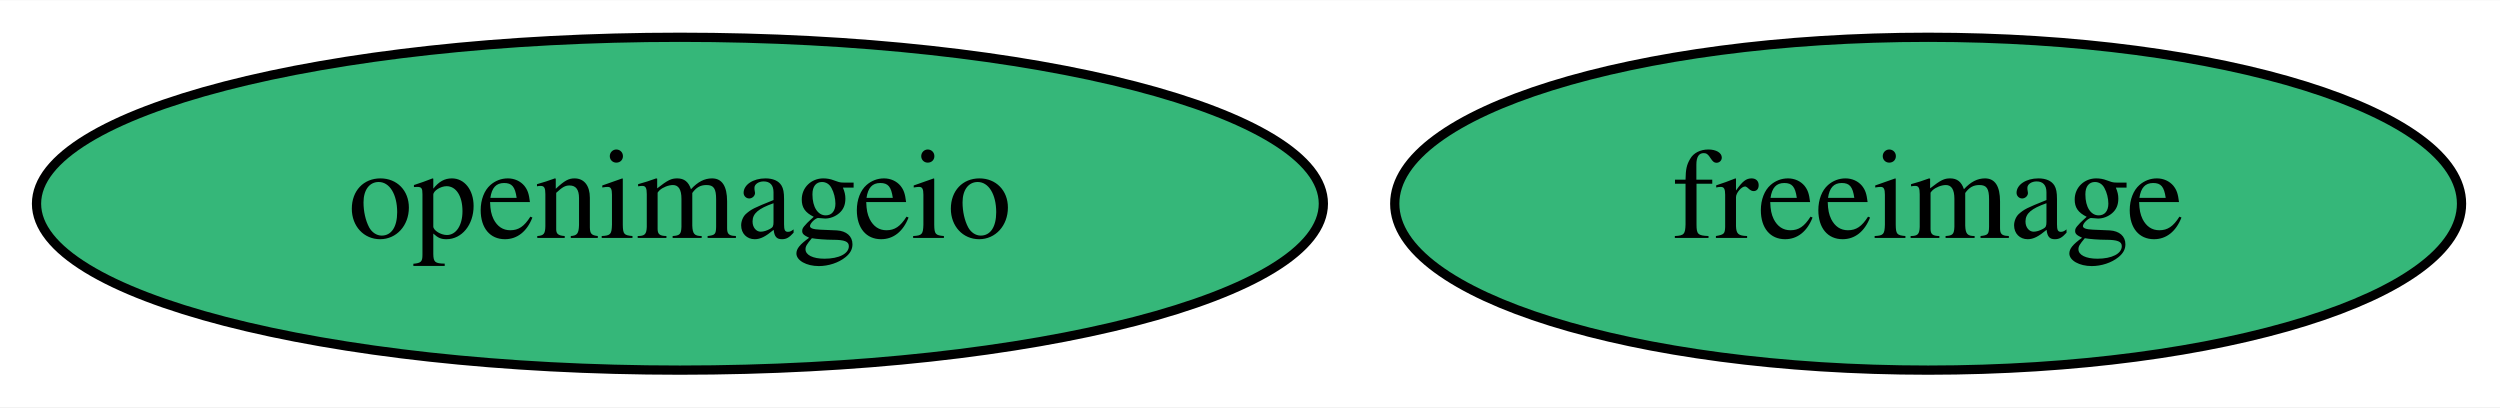
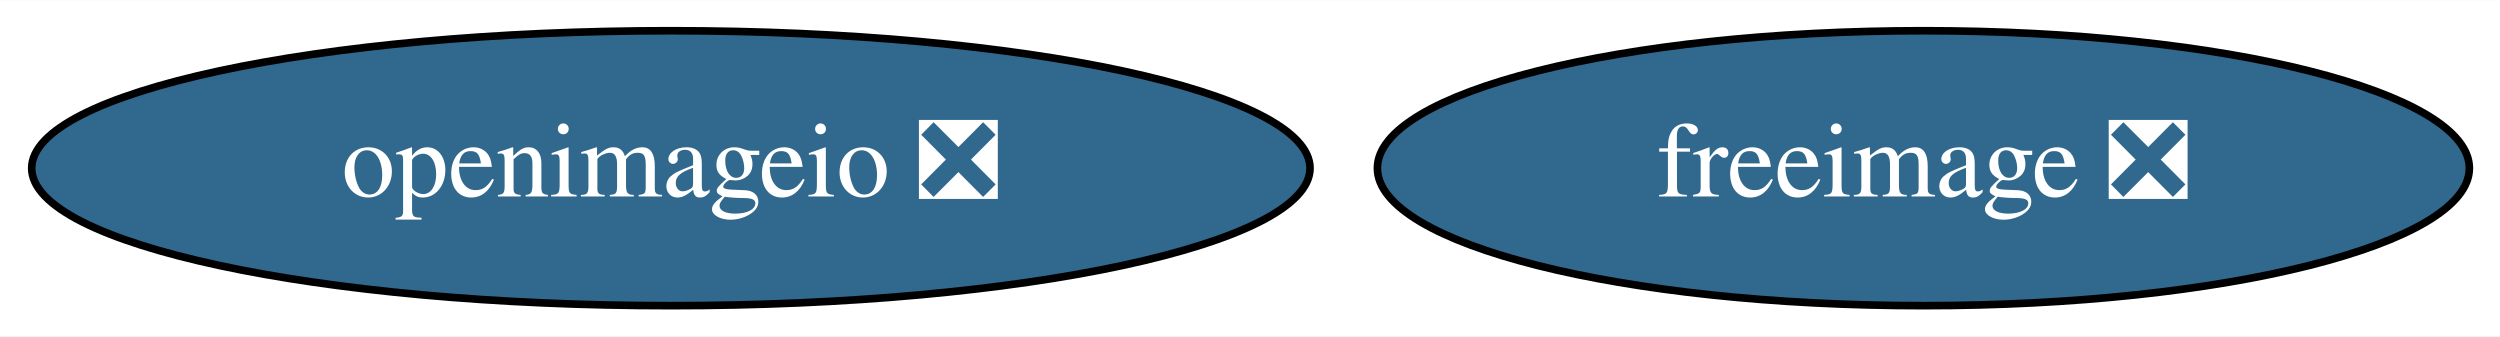
- <svg xmlns="http://www.w3.org/2000/svg" xmlns:xlink="http://www.w3.org/1999/xlink" width="270pt" height="44pt" viewBox="0.00 0.00 270.39 44.00">
+ <svg xmlns="http://www.w3.org/2000/svg" xmlns:xlink="http://www.w3.org/1999/xlink" width="327pt" height="44pt" viewBox="0.00 0.00 327.34 44.00">
  <g id="graph0" class="graph" transform="scale(1 1) rotate(0) translate(4 40)">
-     <polygon fill="white" stroke="none" points="-4,4 -4,-40 266.39,-40 266.39,4 -4,4" />
+     <polygon fill="white" stroke="none" points="-4,4 -4,-40 323.34,-40 323.34,4 -4,4" />
    <g id="node1" class="node">
      <g id="a_node1">
-         <a xlink:href="https://github.com/conda-forge/freeimage-feedstock" xlink:title="freeimage">
-           <ellipse fill="#35b779" stroke="black" cx="204.54" cy="-18" rx="57.69" ry="18" />
-           <text text-anchor="middle" x="204.54" y="-14.3" font-family="Times,serif" font-size="14.00">freeimage</text>
+         <a xlink:href="https://github.com/conda-forge/freeimage-feedstock/pull/35" xlink:title="freeimage ❎">
+           <ellipse fill="#31688e" stroke="black" cx="247.84" cy="-18" rx="71.49" ry="18" />
+           <text text-anchor="middle" x="247.84" y="-14.3" font-family="Times,serif" font-size="14.00" fill="white">freeimage ❎</text>
        </a>
      </g>
    </g>
    <g id="node2" class="node">
      <g id="a_node2">
-         <a xlink:href="https://github.com/conda-forge/openimageio-feedstock" xlink:title="openimageio">
-           <ellipse fill="#35b779" stroke="black" cx="69.54" cy="-18" rx="69.59" ry="18" />
-           <text text-anchor="middle" x="69.54" y="-14.3" font-family="Times,serif" font-size="14.00">openimageio</text>
+         <a xlink:href="https://github.com/conda-forge/openimageio-feedstock/pull/73" xlink:title="openimageio ❎">
+           <ellipse fill="#31688e" stroke="black" cx="83.84" cy="-18" rx="83.69" ry="18" />
+           <text text-anchor="middle" x="83.84" y="-14.3" font-family="Times,serif" font-size="14.00" fill="white">openimageio ❎</text>
        </a>
      </g>
    </g>
  </g>
</svg>
